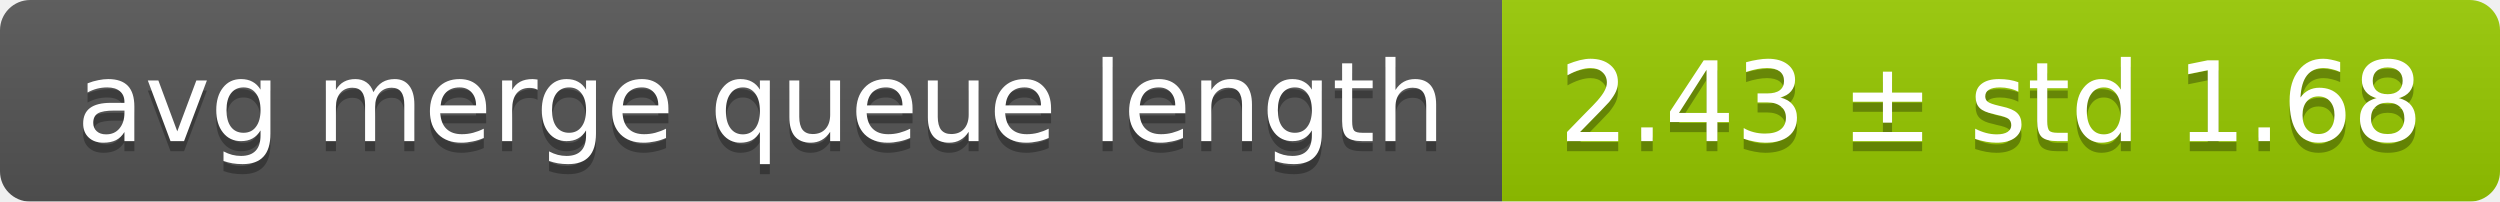
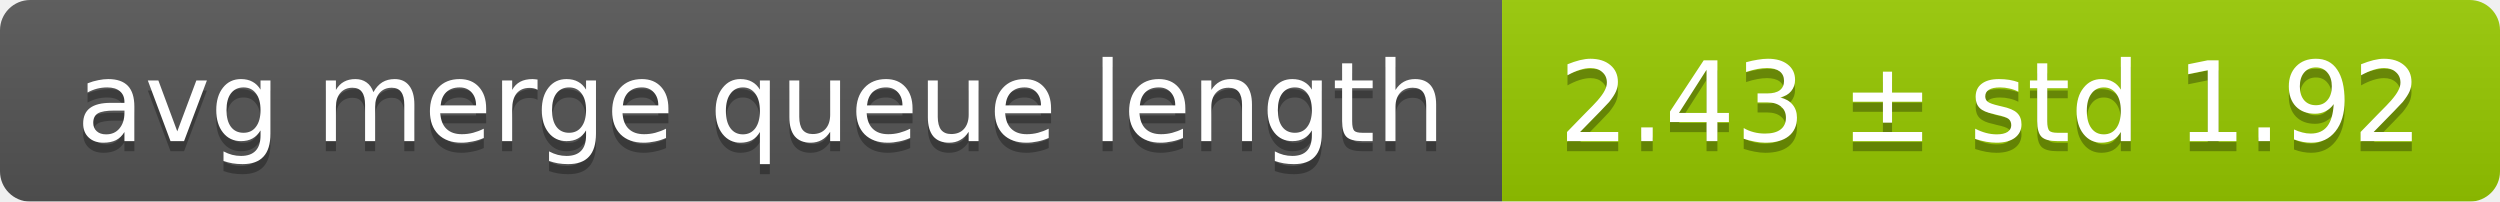
<svg xmlns="http://www.w3.org/2000/svg" width="248" height="20">
  <linearGradient id="smooth" x2="0" y2="100%">
    <stop offset="0" stop-color="#bbb" stop-opacity=".1" />
    <stop offset="1" stop-opacity=".1" />
  </linearGradient>
  <mask id="round">
    <rect width="248" height="20" rx="3" fill="#fff" />
  </mask>
  <g mask="url(#round)">
    <rect width="149" height="20" fill="#555" />
    <rect x="149" width="99" height="20" fill="#97ca00" />
    <rect width="248" height="20" fill="url(#smooth)" />
  </g>
  <g fill="#fff" text-anchor="middle" font-family="DejaVu Sans,Verdana,Geneva,sans-serif" font-size="11">
    <text x="75.5" y="15" fill="#010101" fill-opacity=".3">avg merge queue length</text>
    <text x="75.5" y="14">avg merge queue length</text>
-     <text x="197.5" y="15" fill="#010101" fill-opacity=".3">2.43 ± std 1.68</text>
-     <text x="197.5" y="14">2.43 ± std 1.68</text>
+     <text x="197.5" y="15" fill="#010101" fill-opacity=".3">2.43 ± std 1.92</text>
+     <text x="197.5" y="14">2.43 ± std 1.92</text>
  </g>
</svg>
